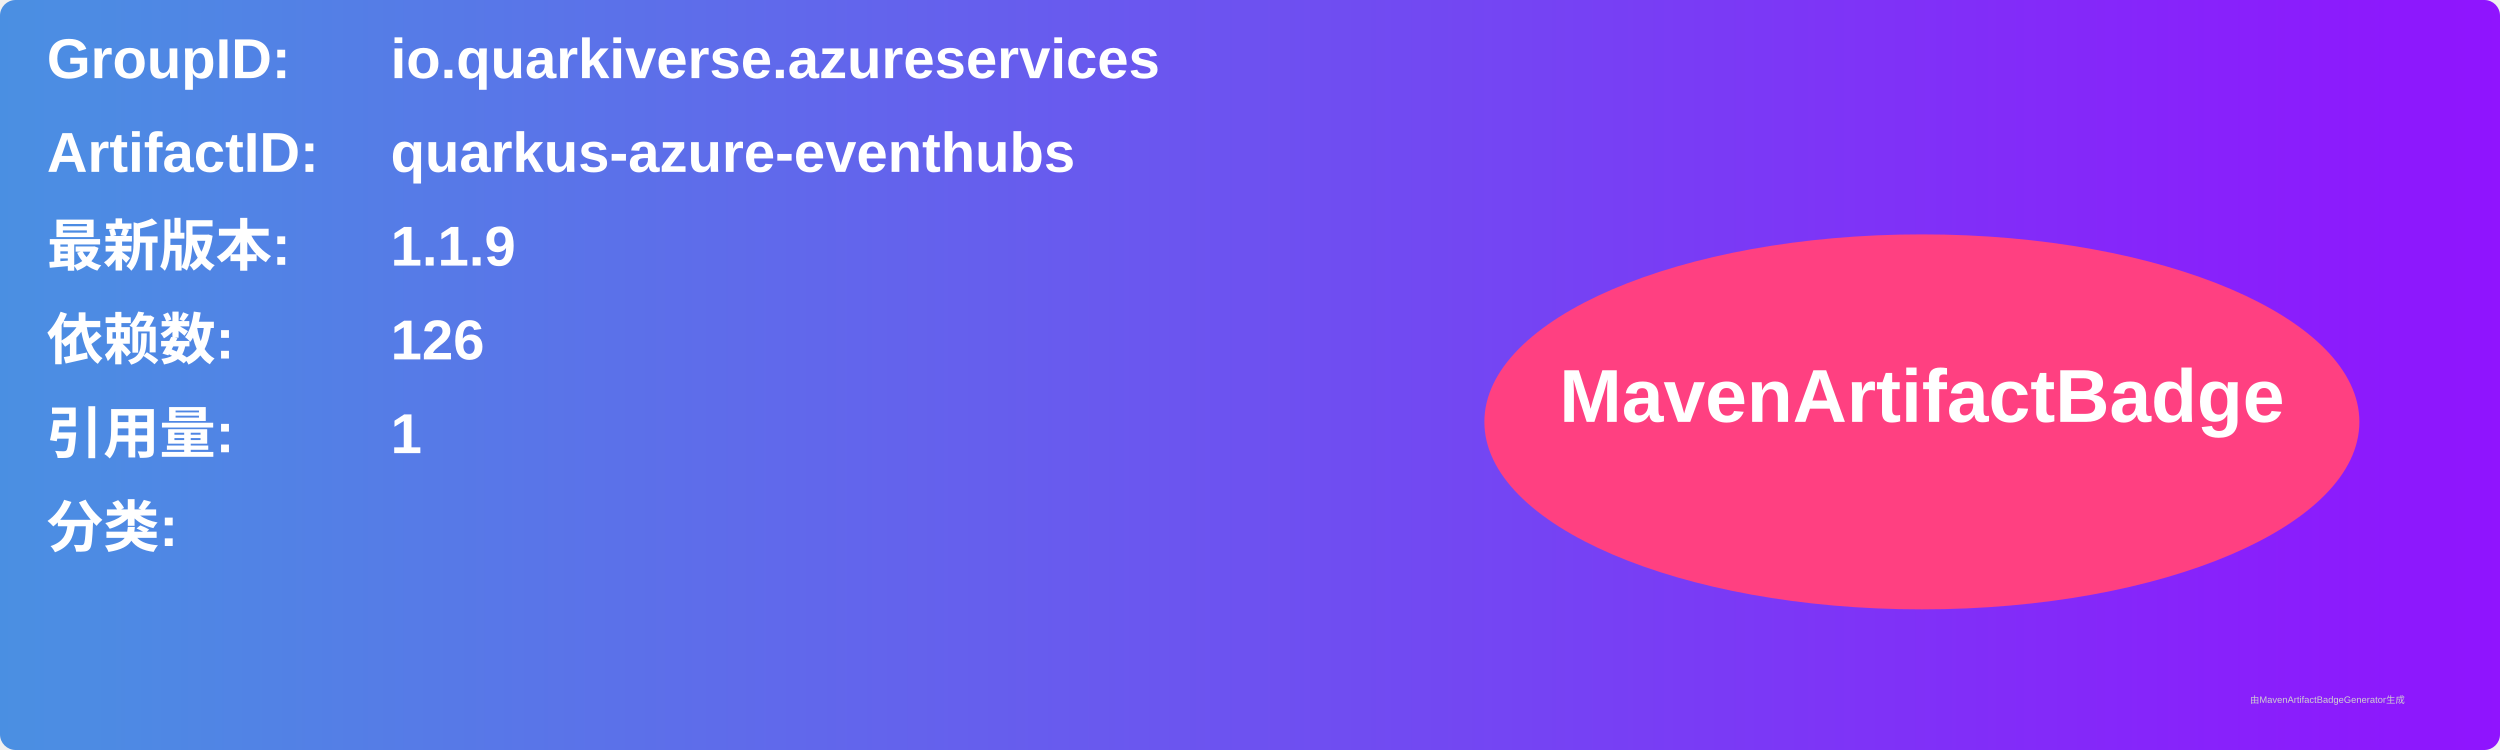
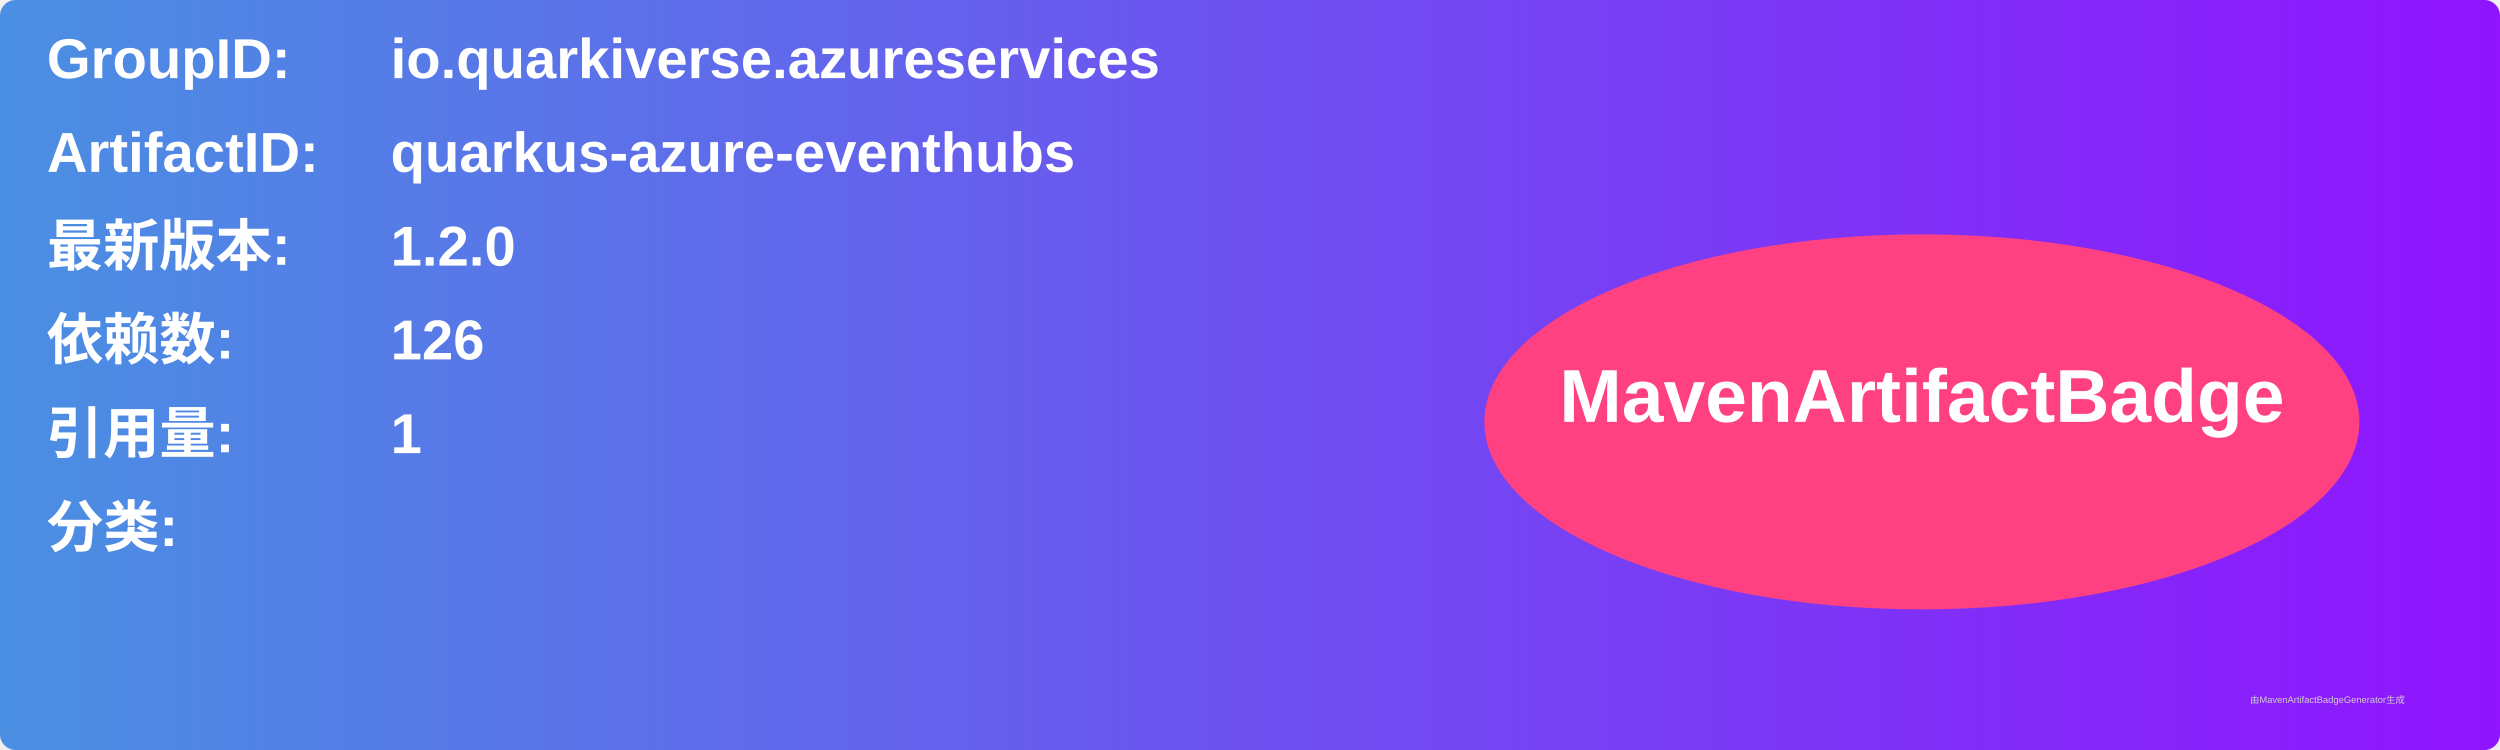
<svg xmlns="http://www.w3.org/2000/svg" width="800" height="240" viewBox="0 0 800 240">
  <linearGradient id="grad" x1="0%" y1="0%" x2="100%" y2="0%">
    <stop offset="0%" stop-color="#4a90e2" />
    <stop offset="100%" stop-color="#9013fe" />
  </linearGradient>
  <rect width="100%" height="100%" rx="5" ry="5" fill="url(#grad)" />
  <g transform="translate(15, 15)">
    <text x="0" y="10" font-family="Arial" font-size="18" fill="white" font-weight="bold" width="260">GroupID:</text>
    <text x="110" y="10" font-family="Arial" font-size="18" fill="white" font-weight="bold" width="460">io.quarkiverse.azureservices</text>
    <text x="0" y="40" font-family="Arial" font-size="18" fill="white" font-weight="bold" width="260">ArtifactID:</text>
    <text x="110" y="40" font-family="Arial" font-size="18" fill="white" font-weight="bold" width="460">quarkus-azure-eventhubs</text>
    <text x="0" y="70" font-family="Arial" font-size="18" fill="white" font-weight="bold">最新版本:</text>
    <text x="110" y="70" font-family="Arial" font-size="18" fill="white" font-weight="bold">
-       <tspan font-weight="bold">1.1.9</tspan>
+       <tspan font-weight="bold">1.2.0</tspan>
    </text>
    <text x="0" y="100" font-family="Arial" font-size="18" fill="white" font-weight="bold">依赖数: </text>
    <text x="110" y="100" font-family="Arial" font-size="18" fill="white">
      <tspan font-weight="bold">126</tspan>
    </text>
    <text x="0" y="130" font-family="Arial" font-size="18" fill="white" font-weight="bold">引用量: </text>
    <text x="110" y="130" font-family="Arial" font-size="18" fill="white">
      <tspan font-weight="bold">1</tspan>
    </text>
    <text x="0" y="160" font-family="Arial" font-size="18" fill="white" font-weight="bold">分类:</text>
    <text x="10" y="190" font-family="Arial" font-size="10" fill="white">
      <tspan font-weight="bold" />
    </text>
    <ellipse cx="600" cy="120" rx="140" ry="60" fill="#ff4081" />
    <text x="600" y="120" text-anchor="middle" font-family="Arial" font-size="24" fill="white" font-weight="bold">MavenArtifactBadge</text>
  </g>
  <text x="720" y="225" font-family="Arial" font-size="3" fill="#d0d0d0">由MavenArtifactBadgeGenerator生成</text>
</svg>
